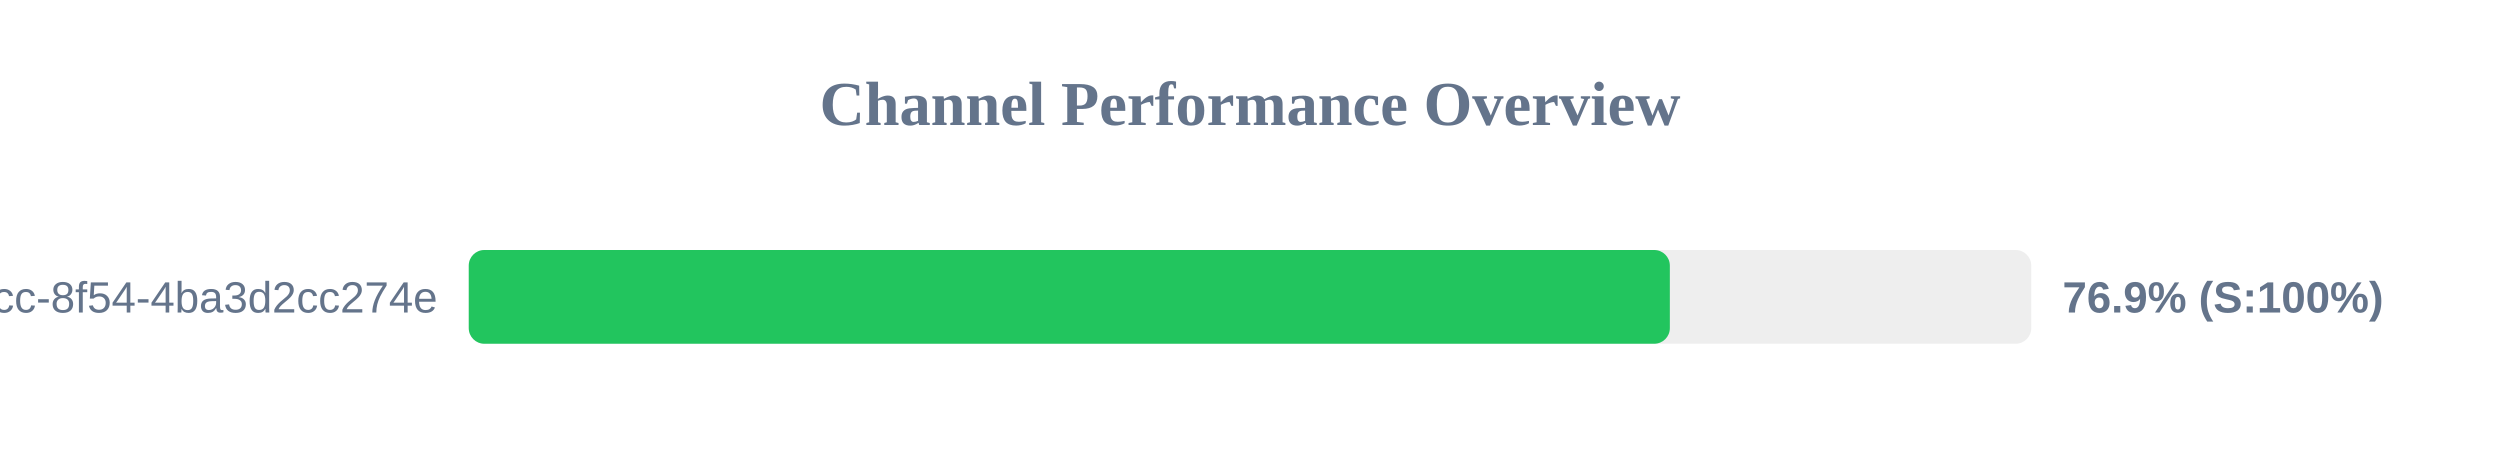
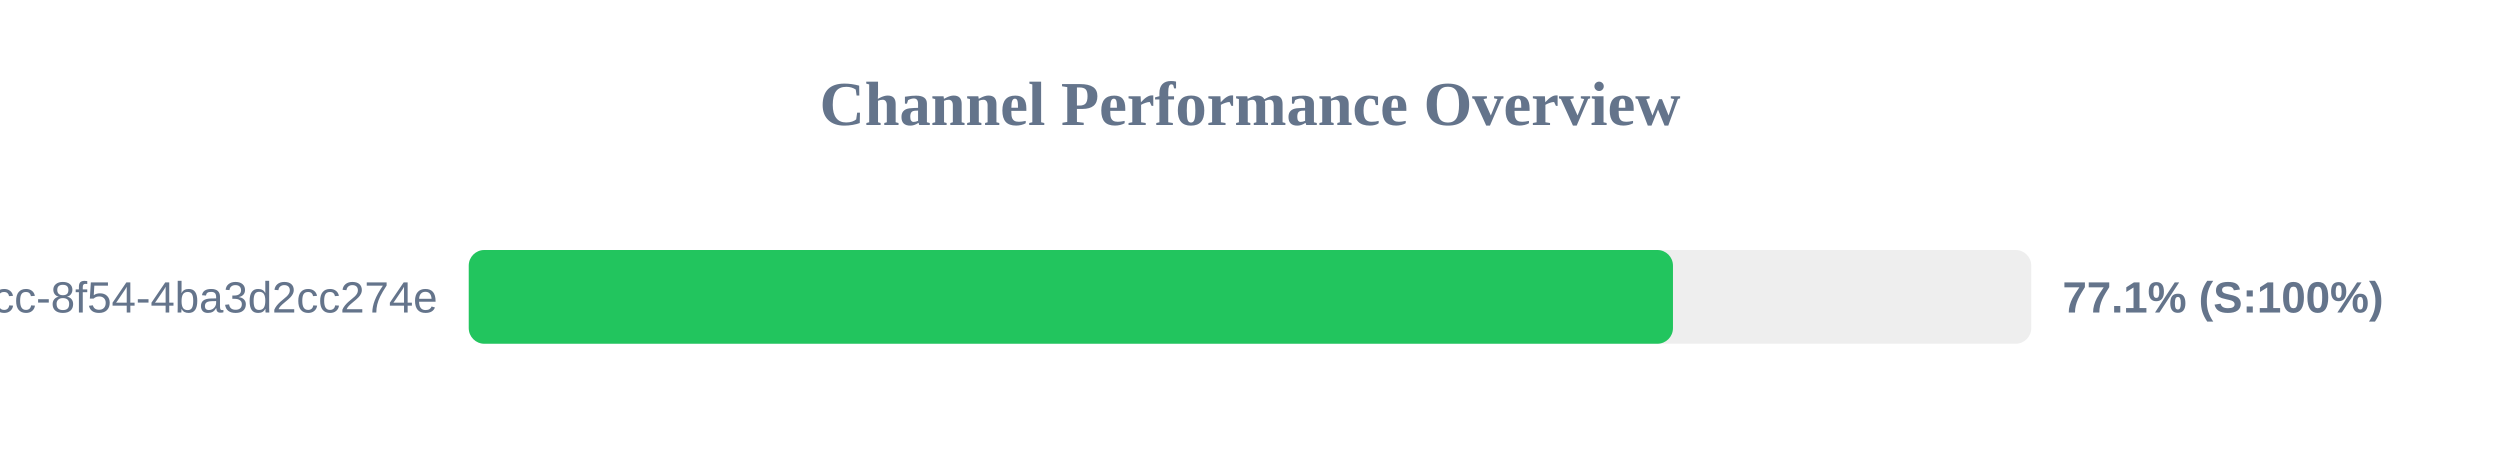
<svg xmlns="http://www.w3.org/2000/svg" width="800" height="150" version="1.1">
  <style>
        .row { font: 14px Arial; fill: #64748b; }
        .score { font: bold 14px Arial; fill: #64748b; }
    </style>
  <text x="400" y="40" text-anchor="middle" font-size="20px" font-weight="bold" fill="#64748b">Channel Performance Overview</text>
  <rect x="150" y="80" width="500" height="30" fill="#eee" rx="5" />
-   <rect x="150" y="80" width="384.35" height="30" fill="#22c55e" rx="5" />
+   <rect x="150" y="80" width="385.35" height="30" fill="#22c55e" rx="5" />
  <text x="140" y="100" text-anchor="end" class="row">?uuid=45cc0b3a-0adb-4dcc-8f54-4ba3d2cc274e</text>
-   <text x="660" y="100" text-anchor="start" class="score">76.9% (S:100%)</text>
+   <text x="660" y="100" text-anchor="start" class="score">77.1% (S:100%)</text>
</svg>
